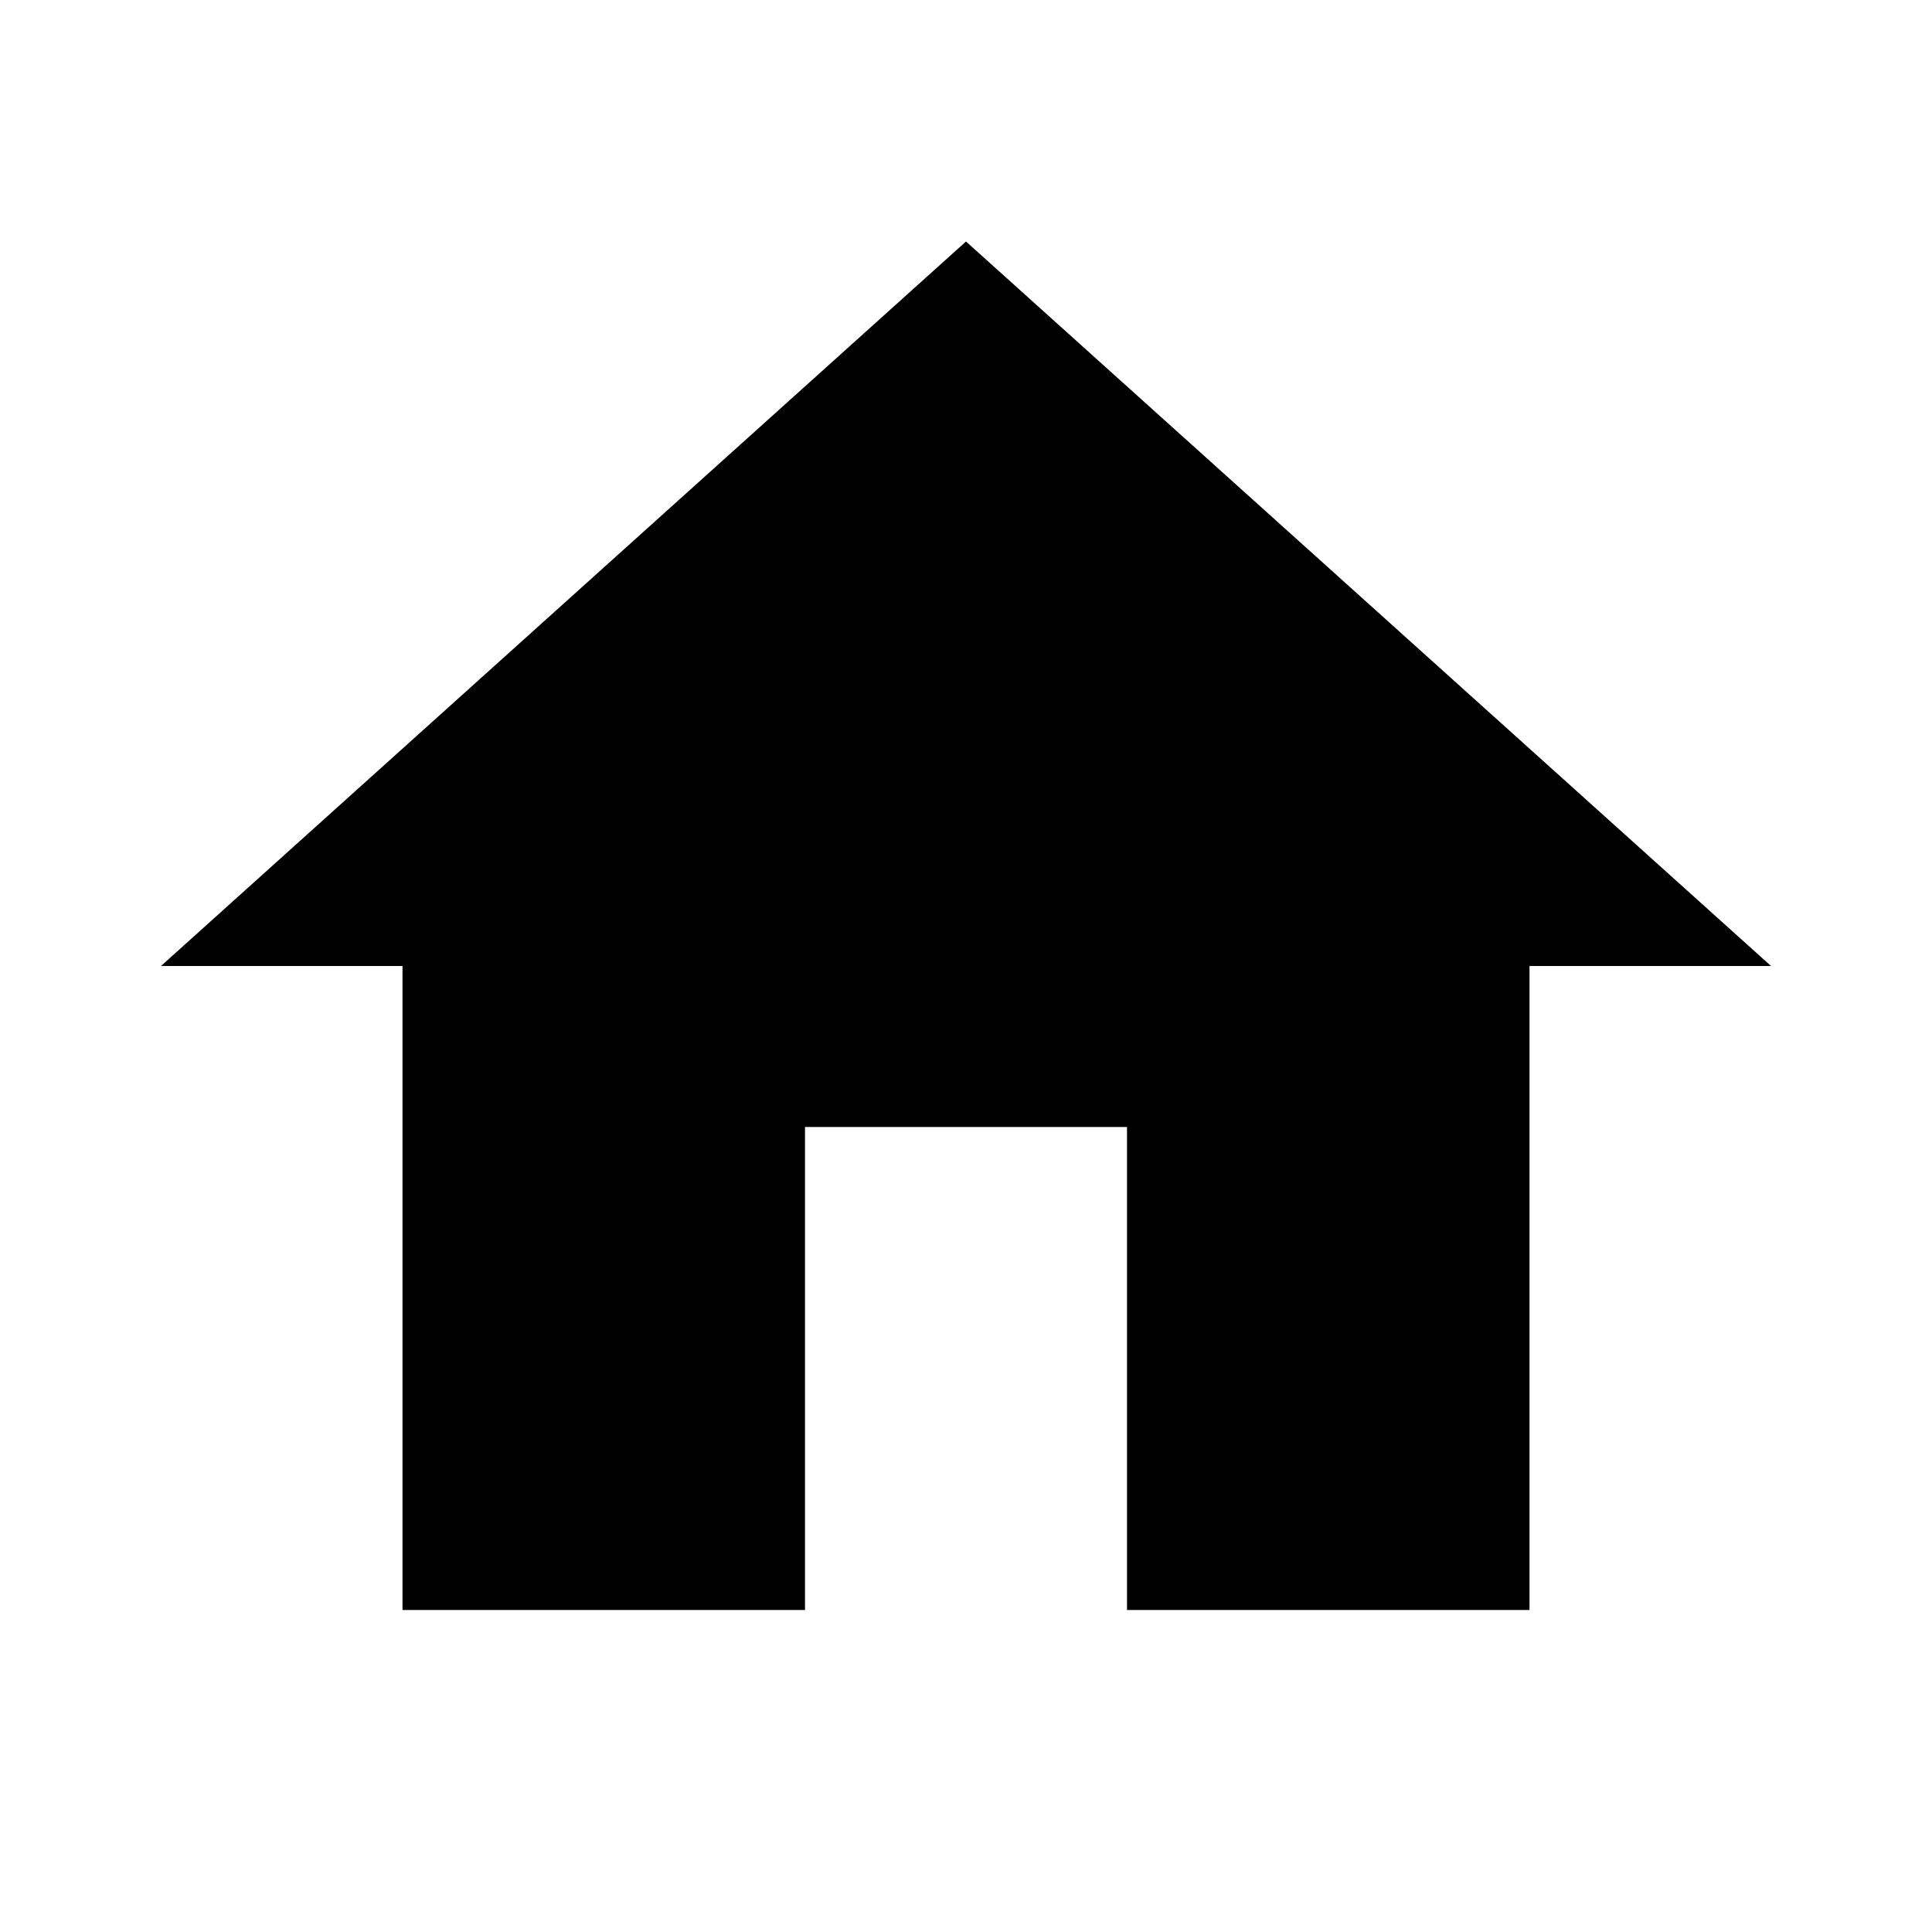
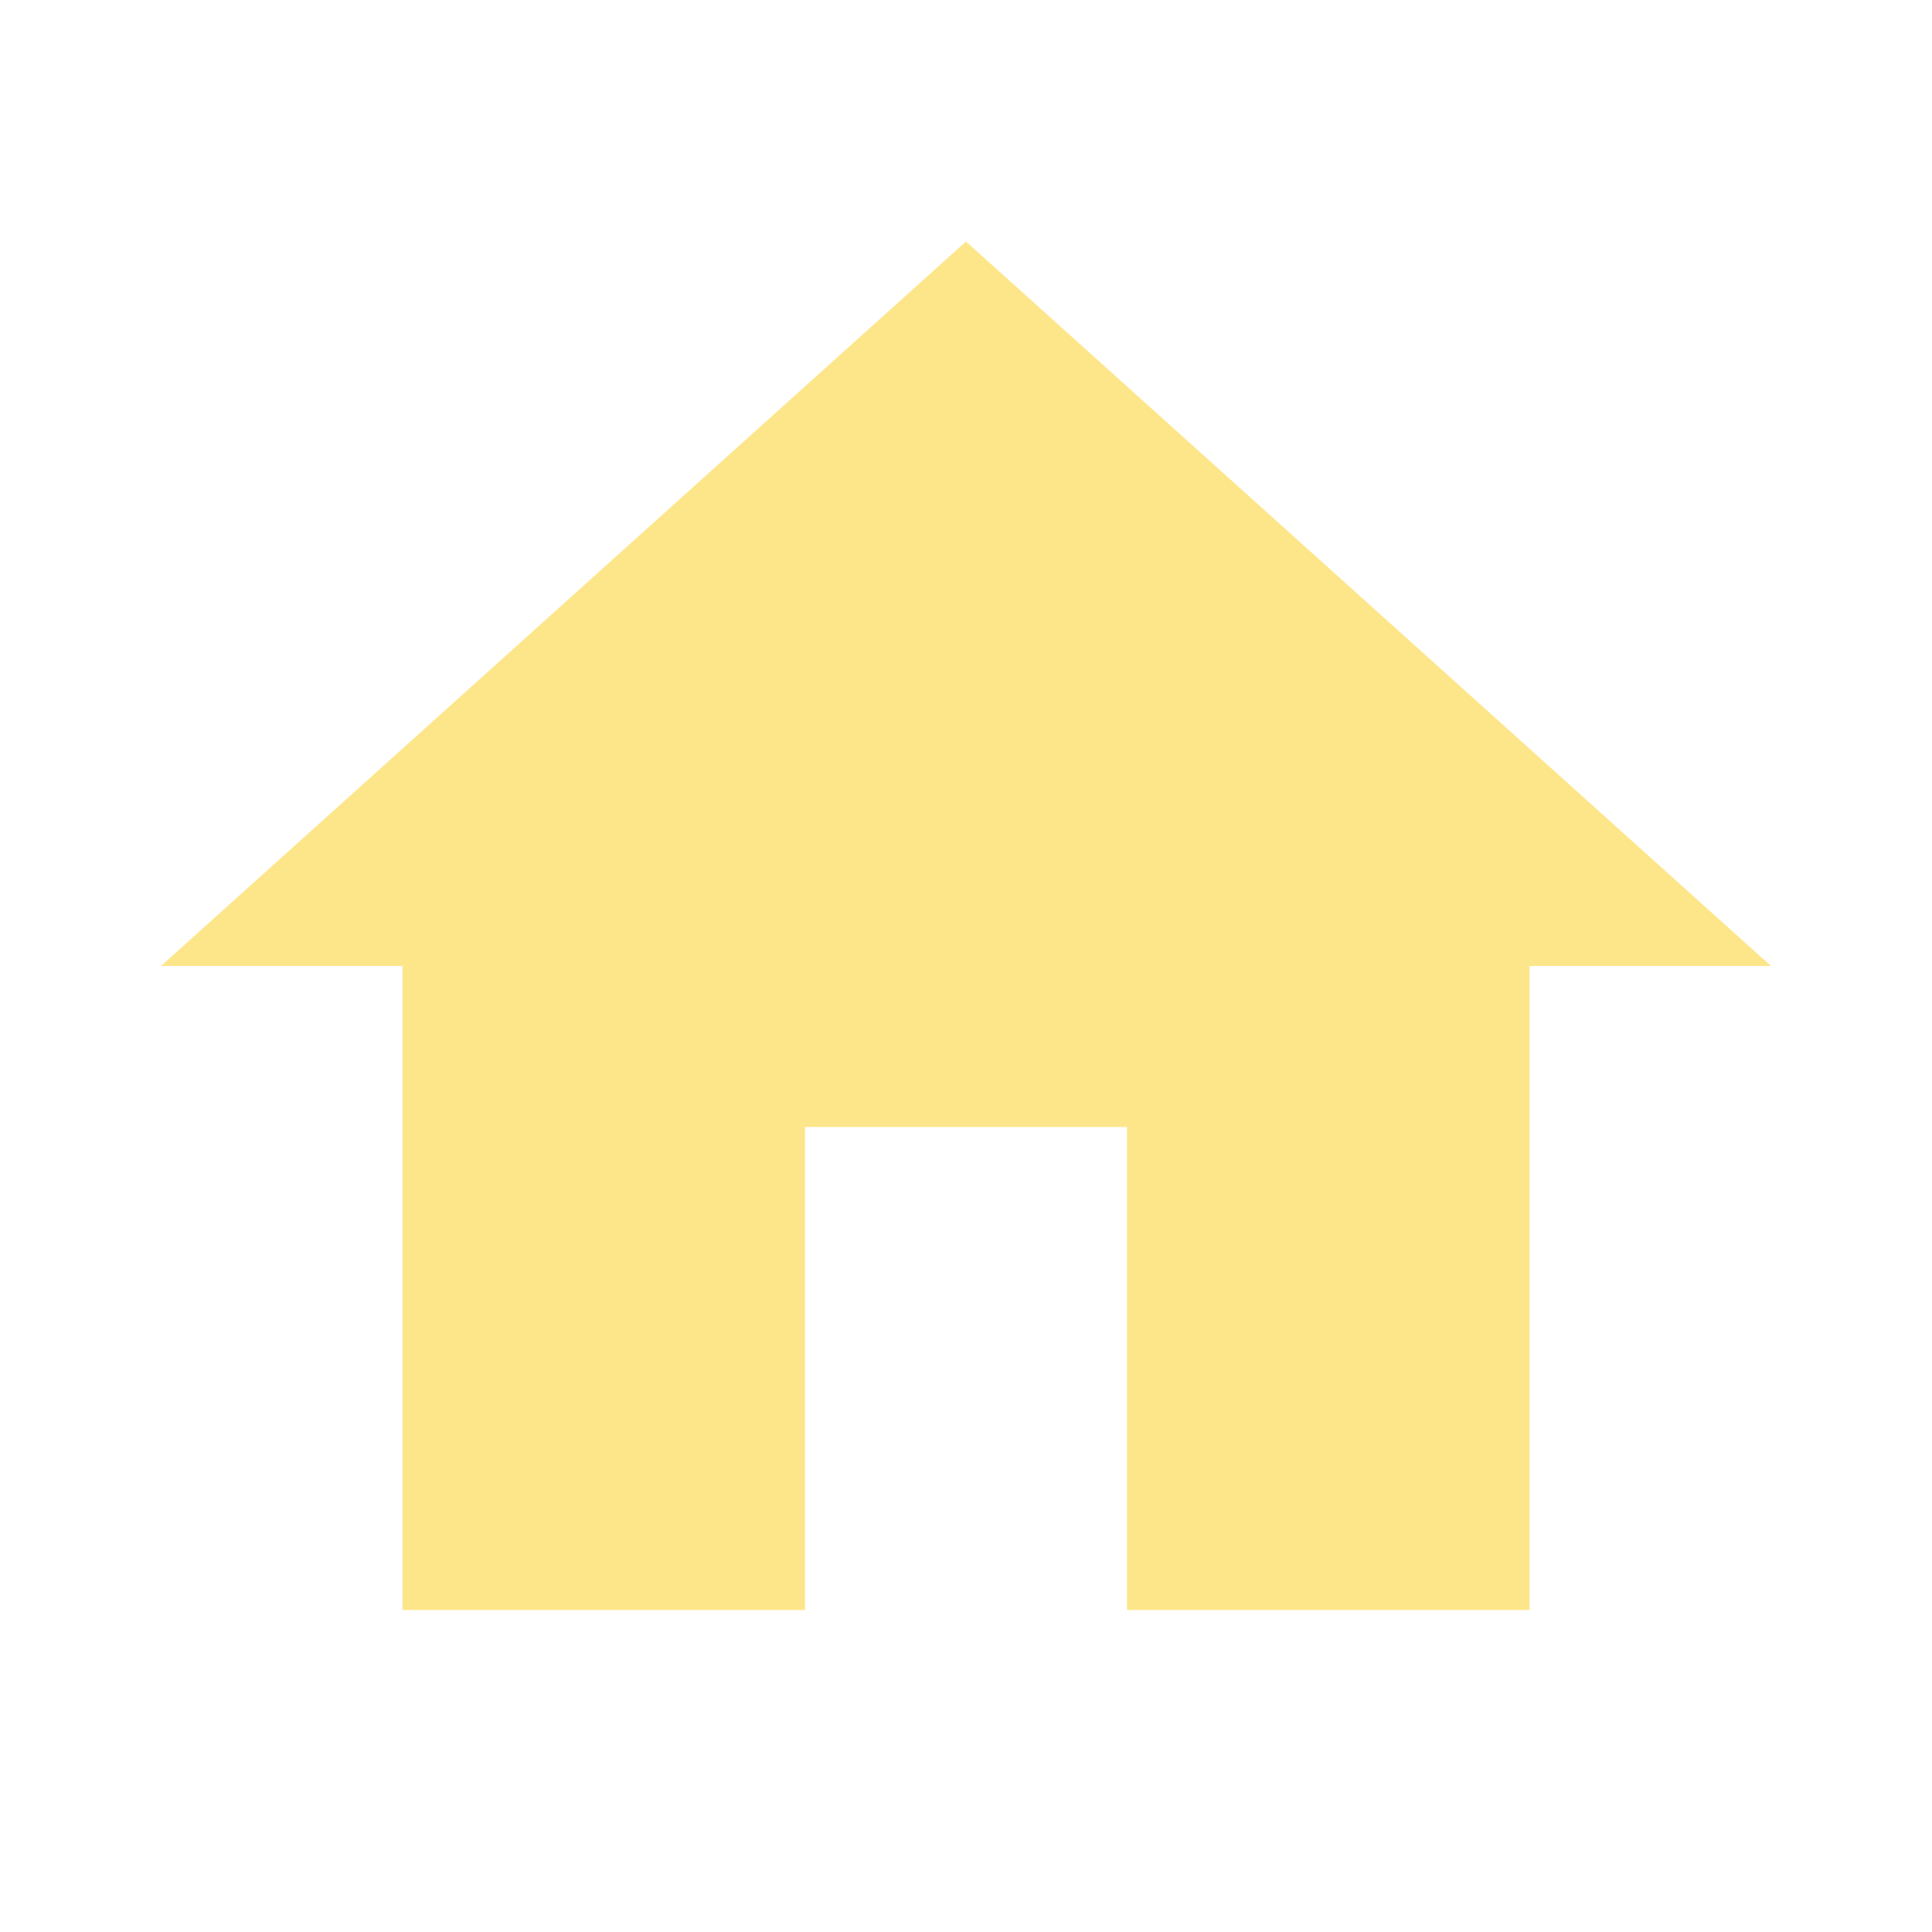
<svg xmlns="http://www.w3.org/2000/svg" viewBox="0 0 24 24">
-   <path d="M10,20V14H14V20H19V12H22L12,3L2,12H5V20H10Z" />
+   <path d="M10,20V14H14V20H19V12H22L12,3L2,12H5V20H10Z" fill="#fde68a" />
</svg>
